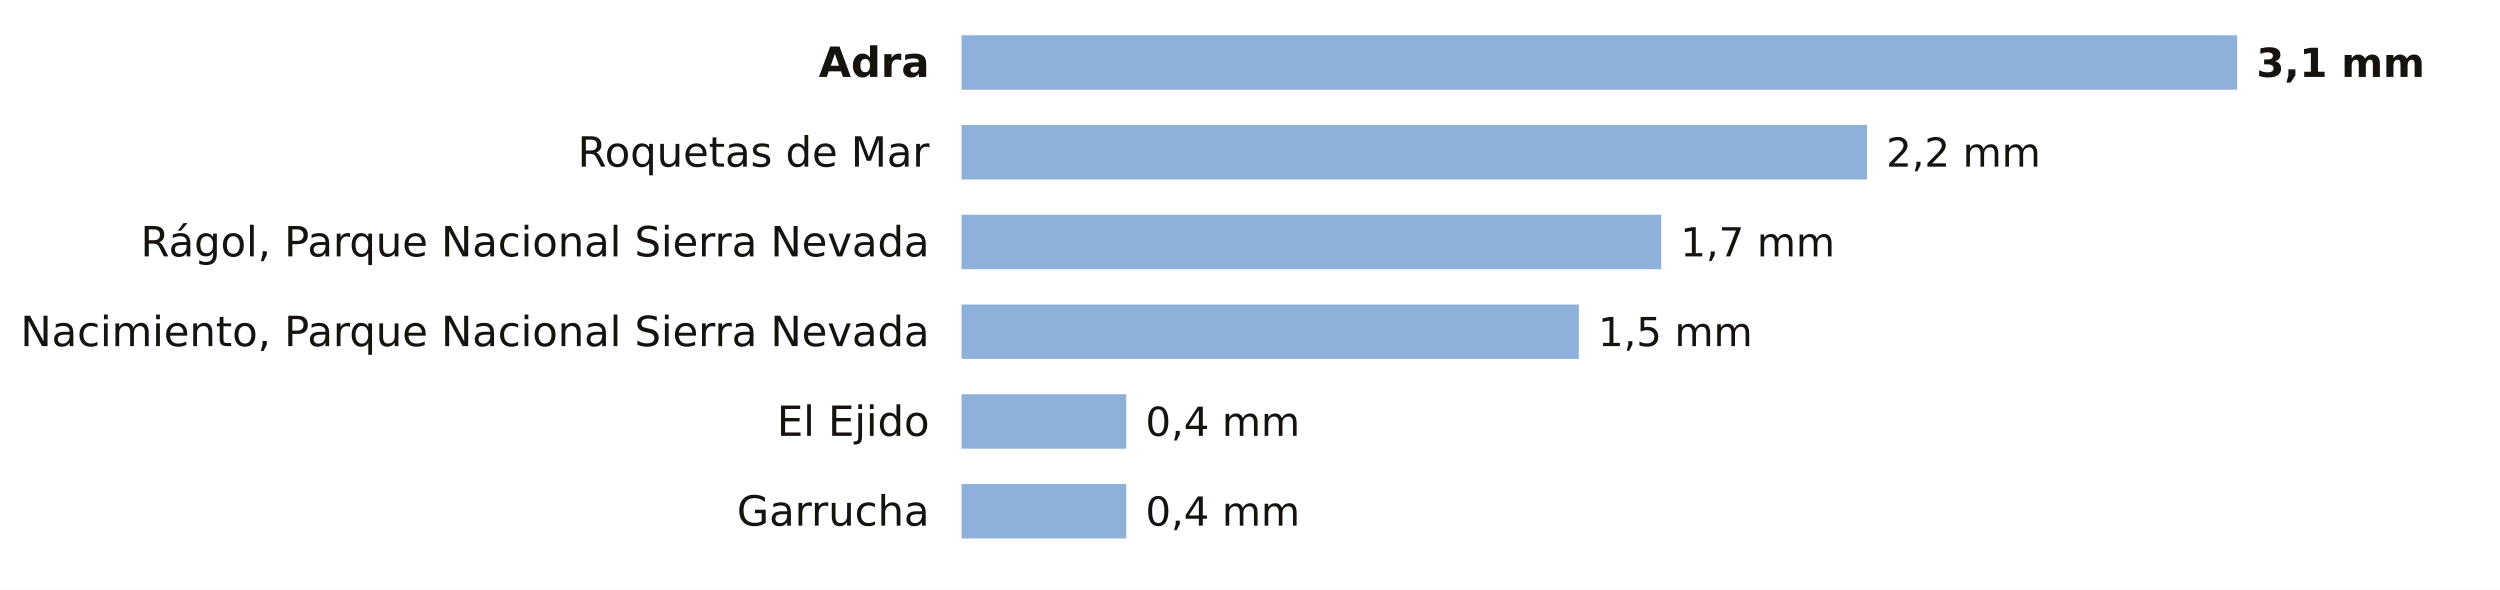
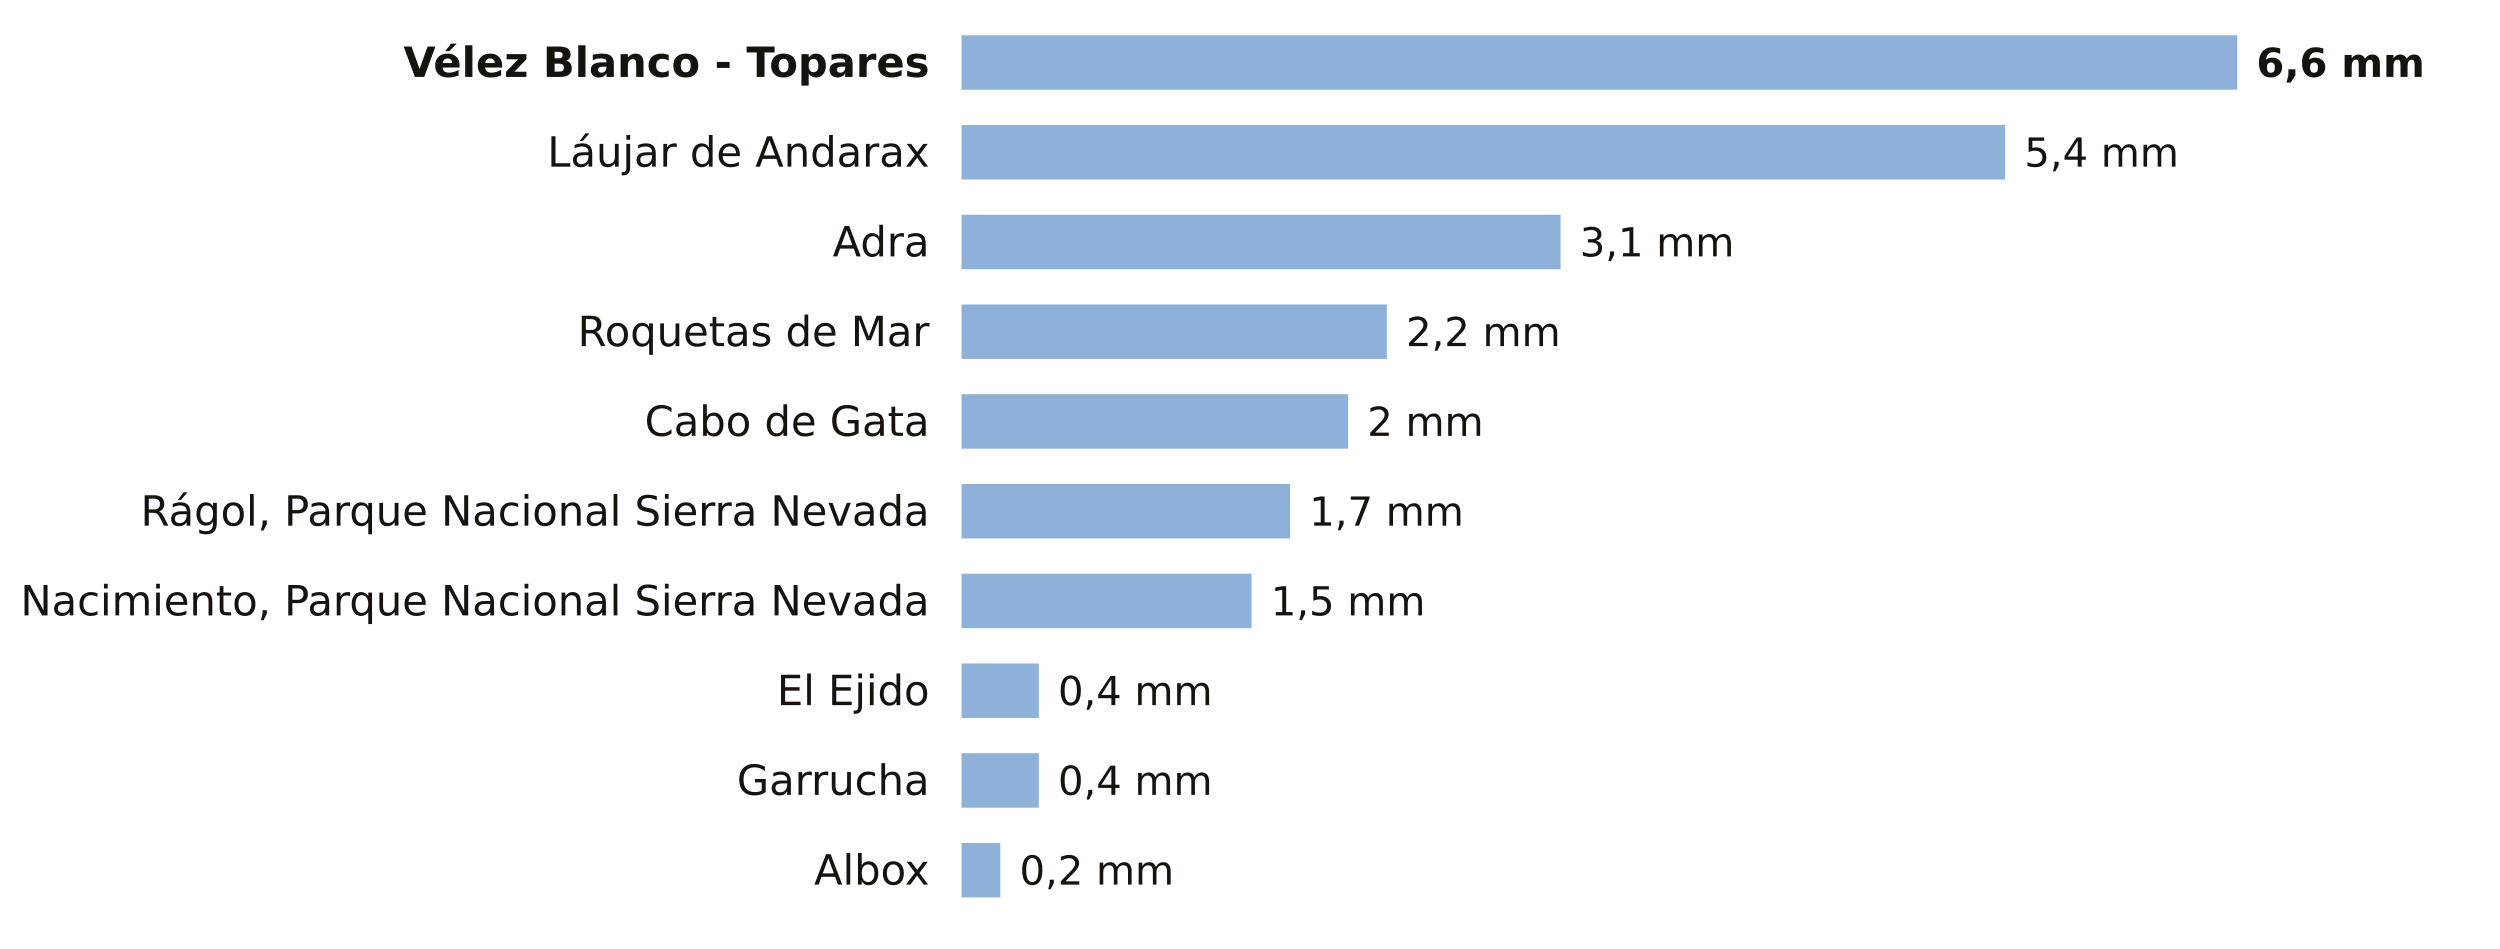
- <svg xmlns="http://www.w3.org/2000/svg" viewBox="0 0 780 184" width="780" height="184" role="img" aria-label="La lluvia de los últimos 7 días en las estaciones de AEMET de Almería">
-   <rect width="780" height="184" fill="#FFFFFF" />
-   <text x="290.0" y="24.0" font-size="13" fill="#16130F" text-anchor="end" font-weight="600" font-family="Public Sans, DejaVu Sans, Arial, sans-serif">Adra</text>
+ <svg xmlns="http://www.w3.org/2000/svg" viewBox="0 0 780 296" width="780" height="296" role="img" aria-label="La lluvia de los últimos 7 días en las estaciones de AEMET de Almería">
+   <rect width="780" height="296" fill="#FFFFFF" />
+   <text x="290.0" y="24.0" font-size="13" fill="#16130F" text-anchor="end" font-weight="600" font-family="Public Sans, DejaVu Sans, Arial, sans-serif">Vélez Blanco - Topares</text>
  <rect x="300" y="11" width="398.0" height="17" fill="#8EB1DA" />
-   <text x="704.0" y="24.0" font-size="12.5" fill="#16130F" text-anchor="start" font-weight="700" font-family="Public Sans, DejaVu Sans, Arial, sans-serif">3,1 mm</text>
-   <text x="290.0" y="52.0" font-size="13" fill="#16130F" text-anchor="end" font-weight="400" font-family="Public Sans, DejaVu Sans, Arial, sans-serif">Roquetas de Mar</text>
-   <rect x="300" y="39" width="282.5" height="17" fill="#8EB1DA" />
-   <text x="588.5" y="52.0" font-size="12.5" fill="#16130F" text-anchor="start" font-weight="500" font-family="Public Sans, DejaVu Sans, Arial, sans-serif">2,2 mm</text>
-   <text x="290.0" y="80.0" font-size="13" fill="#16130F" text-anchor="end" font-weight="400" font-family="Public Sans, DejaVu Sans, Arial, sans-serif">Rágol, Parque Nacional Sierra Nevada</text>
-   <rect x="300" y="67" width="218.3" height="17" fill="#8EB1DA" />
-   <text x="524.3" y="80.0" font-size="12.5" fill="#16130F" text-anchor="start" font-weight="500" font-family="Public Sans, DejaVu Sans, Arial, sans-serif">1,7 mm</text>
-   <text x="290.0" y="108.0" font-size="13" fill="#16130F" text-anchor="end" font-weight="400" font-family="Public Sans, DejaVu Sans, Arial, sans-serif">Nacimiento, Parque Nacional Sierra Nevada</text>
-   <rect x="300" y="95" width="192.6" height="17" fill="#8EB1DA" />
-   <text x="498.6" y="108.0" font-size="12.5" fill="#16130F" text-anchor="start" font-weight="500" font-family="Public Sans, DejaVu Sans, Arial, sans-serif">1,5 mm</text>
-   <text x="290.0" y="136.0" font-size="13" fill="#16130F" text-anchor="end" font-weight="400" font-family="Public Sans, DejaVu Sans, Arial, sans-serif">El Ejido</text>
-   <rect x="300" y="123" width="51.4" height="17" fill="#8EB1DA" />
-   <text x="357.4" y="136.0" font-size="12.5" fill="#16130F" text-anchor="start" font-weight="500" font-family="Public Sans, DejaVu Sans, Arial, sans-serif">0,4 mm</text>
-   <text x="290.0" y="164.0" font-size="13" fill="#16130F" text-anchor="end" font-weight="400" font-family="Public Sans, DejaVu Sans, Arial, sans-serif">Garrucha</text>
-   <rect x="300" y="151" width="51.4" height="17" fill="#8EB1DA" />
-   <text x="357.4" y="164.0" font-size="12.5" fill="#16130F" text-anchor="start" font-weight="500" font-family="Public Sans, DejaVu Sans, Arial, sans-serif">0,4 mm</text>
+   <text x="704.0" y="24.0" font-size="12.5" fill="#16130F" text-anchor="start" font-weight="700" font-family="Public Sans, DejaVu Sans, Arial, sans-serif">6,6 mm</text>
+   <text x="290.0" y="52.0" font-size="13" fill="#16130F" text-anchor="end" font-weight="400" font-family="Public Sans, DejaVu Sans, Arial, sans-serif">Láujar de Andarax</text>
+   <rect x="300" y="39" width="325.6" height="17" fill="#8EB1DA" />
+   <text x="631.6" y="52.0" font-size="12.5" fill="#16130F" text-anchor="start" font-weight="500" font-family="Public Sans, DejaVu Sans, Arial, sans-serif">5,4 mm</text>
+   <text x="290.0" y="80.0" font-size="13" fill="#16130F" text-anchor="end" font-weight="400" font-family="Public Sans, DejaVu Sans, Arial, sans-serif">Adra</text>
+   <rect x="300" y="67" width="186.9" height="17" fill="#8EB1DA" />
+   <text x="492.9" y="80.0" font-size="12.5" fill="#16130F" text-anchor="start" font-weight="500" font-family="Public Sans, DejaVu Sans, Arial, sans-serif">3,1 mm</text>
+   <text x="290.0" y="108.0" font-size="13" fill="#16130F" text-anchor="end" font-weight="400" font-family="Public Sans, DejaVu Sans, Arial, sans-serif">Roquetas de Mar</text>
+   <rect x="300" y="95" width="132.7" height="17" fill="#8EB1DA" />
+   <text x="438.7" y="108.0" font-size="12.5" fill="#16130F" text-anchor="start" font-weight="500" font-family="Public Sans, DejaVu Sans, Arial, sans-serif">2,2 mm</text>
+   <text x="290.0" y="136.0" font-size="13" fill="#16130F" text-anchor="end" font-weight="400" font-family="Public Sans, DejaVu Sans, Arial, sans-serif">Cabo de Gata</text>
+   <rect x="300" y="123" width="120.6" height="17" fill="#8EB1DA" />
+   <text x="426.6" y="136.0" font-size="12.5" fill="#16130F" text-anchor="start" font-weight="500" font-family="Public Sans, DejaVu Sans, Arial, sans-serif">2 mm</text>
+   <text x="290.0" y="164.0" font-size="13" fill="#16130F" text-anchor="end" font-weight="400" font-family="Public Sans, DejaVu Sans, Arial, sans-serif">Rágol, Parque Nacional Sierra Nevada</text>
+   <rect x="300" y="151" width="102.5" height="17" fill="#8EB1DA" />
+   <text x="408.5" y="164.0" font-size="12.5" fill="#16130F" text-anchor="start" font-weight="500" font-family="Public Sans, DejaVu Sans, Arial, sans-serif">1,7 mm</text>
+   <text x="290.0" y="192.0" font-size="13" fill="#16130F" text-anchor="end" font-weight="400" font-family="Public Sans, DejaVu Sans, Arial, sans-serif">Nacimiento, Parque Nacional Sierra Nevada</text>
+   <rect x="300" y="179" width="90.5" height="17" fill="#8EB1DA" />
+   <text x="396.5" y="192.0" font-size="12.5" fill="#16130F" text-anchor="start" font-weight="500" font-family="Public Sans, DejaVu Sans, Arial, sans-serif">1,5 mm</text>
+   <text x="290.0" y="220.0" font-size="13" fill="#16130F" text-anchor="end" font-weight="400" font-family="Public Sans, DejaVu Sans, Arial, sans-serif">El Ejido</text>
+   <rect x="300" y="207" width="24.1" height="17" fill="#8EB1DA" />
+   <text x="330.1" y="220.0" font-size="12.5" fill="#16130F" text-anchor="start" font-weight="500" font-family="Public Sans, DejaVu Sans, Arial, sans-serif">0,4 mm</text>
+   <text x="290.0" y="248.0" font-size="13" fill="#16130F" text-anchor="end" font-weight="400" font-family="Public Sans, DejaVu Sans, Arial, sans-serif">Garrucha</text>
+   <rect x="300" y="235" width="24.1" height="17" fill="#8EB1DA" />
+   <text x="330.1" y="248.0" font-size="12.5" fill="#16130F" text-anchor="start" font-weight="500" font-family="Public Sans, DejaVu Sans, Arial, sans-serif">0,4 mm</text>
+   <text x="290.0" y="276.0" font-size="13" fill="#16130F" text-anchor="end" font-weight="400" font-family="Public Sans, DejaVu Sans, Arial, sans-serif">Albox</text>
+   <rect x="300" y="263" width="12.1" height="17" fill="#8EB1DA" />
+   <text x="318.1" y="276.0" font-size="12.5" fill="#16130F" text-anchor="start" font-weight="500" font-family="Public Sans, DejaVu Sans, Arial, sans-serif">0,2 mm</text>
</svg>
